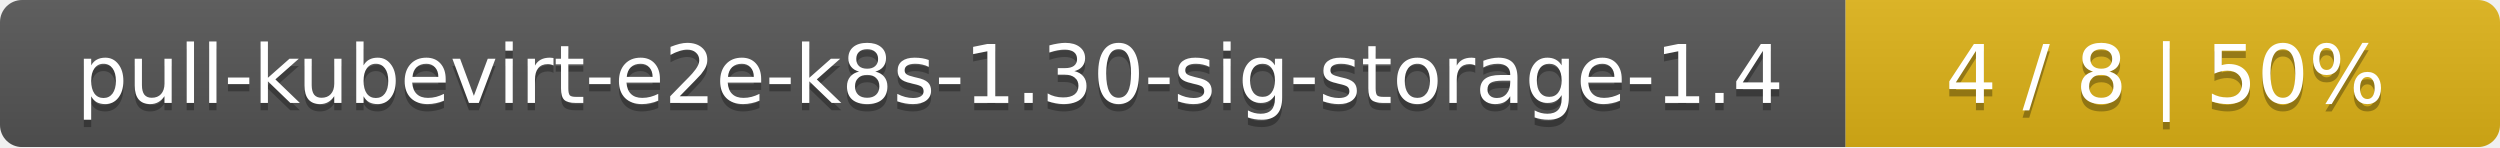
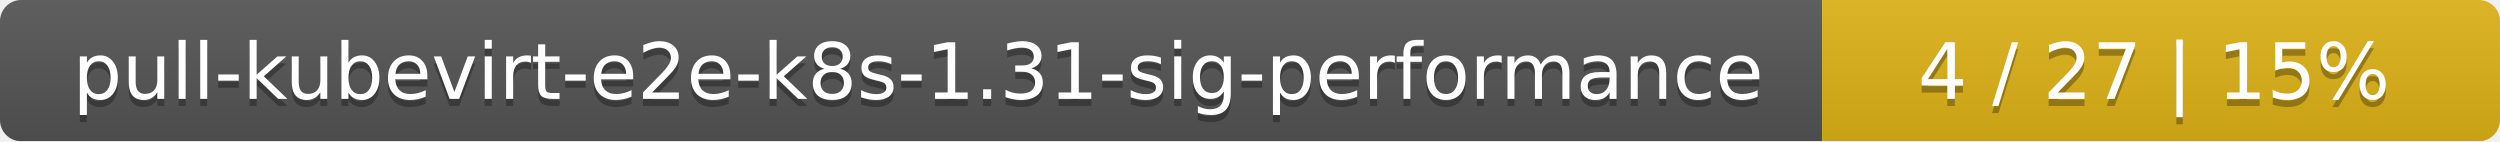
- <svg xmlns="http://www.w3.org/2000/svg" width="340" height="20">
+ <svg xmlns="http://www.w3.org/2000/svg" width="354" height="20">
  <linearGradient id="smooth" x2="0" y2="100%">
    <stop offset="0" stop-color="#bbb" stop-opacity=".1" />
    <stop offset="1" stop-opacity=".1" />
  </linearGradient>
  <mask id="round">
-     <rect width="340" height="20" rx="3" fill="#fff" />
+     <rect width="354" height="20" rx="3" fill="#fff" />
  </mask>
  <g mask="url(#round)">
-     <rect width="251" height="20" fill="#555" />
-     <rect x="251" width="89" height="20" fill="#dfb317" />
-     <rect width="340" height="20" fill="url(#smooth)" />
+     <rect width="258" height="20" fill="#555" />
+     <rect x="258" width="96" height="20" fill="#dfb317" />
+     <rect width="354" height="20" fill="url(#smooth)" />
  </g>
  <g fill="#fff" text-anchor="middle" font-family="DejaVu Sans,Verdana,Geneva,sans-serif" font-size="11">
-     <text x="126.5" y="15" fill="#010101" fill-opacity=".3">pull-kubevirt-e2e-k8s-1.30-sig-storage-1.4</text>
-     <text x="126.5" y="14">pull-kubevirt-e2e-k8s-1.30-sig-storage-1.4</text>
-     <text x="294.5" y="15" fill="#010101" fill-opacity=".3">4 / 8    |    50%</text>
-     <text x="294.5" y="14">4 / 8    |    50%</text>
+     <text x="130" y="15" fill="#010101" fill-opacity=".3">pull-kubevirt-e2e-k8s-1.31-sig-performance</text>
+     <text x="130" y="14">pull-kubevirt-e2e-k8s-1.31-sig-performance</text>
+     <text x="305" y="15" fill="#010101" fill-opacity=".3">4 / 27    |    15%</text>
+     <text x="305" y="14">4 / 27    |    15%</text>
  </g>
</svg>
